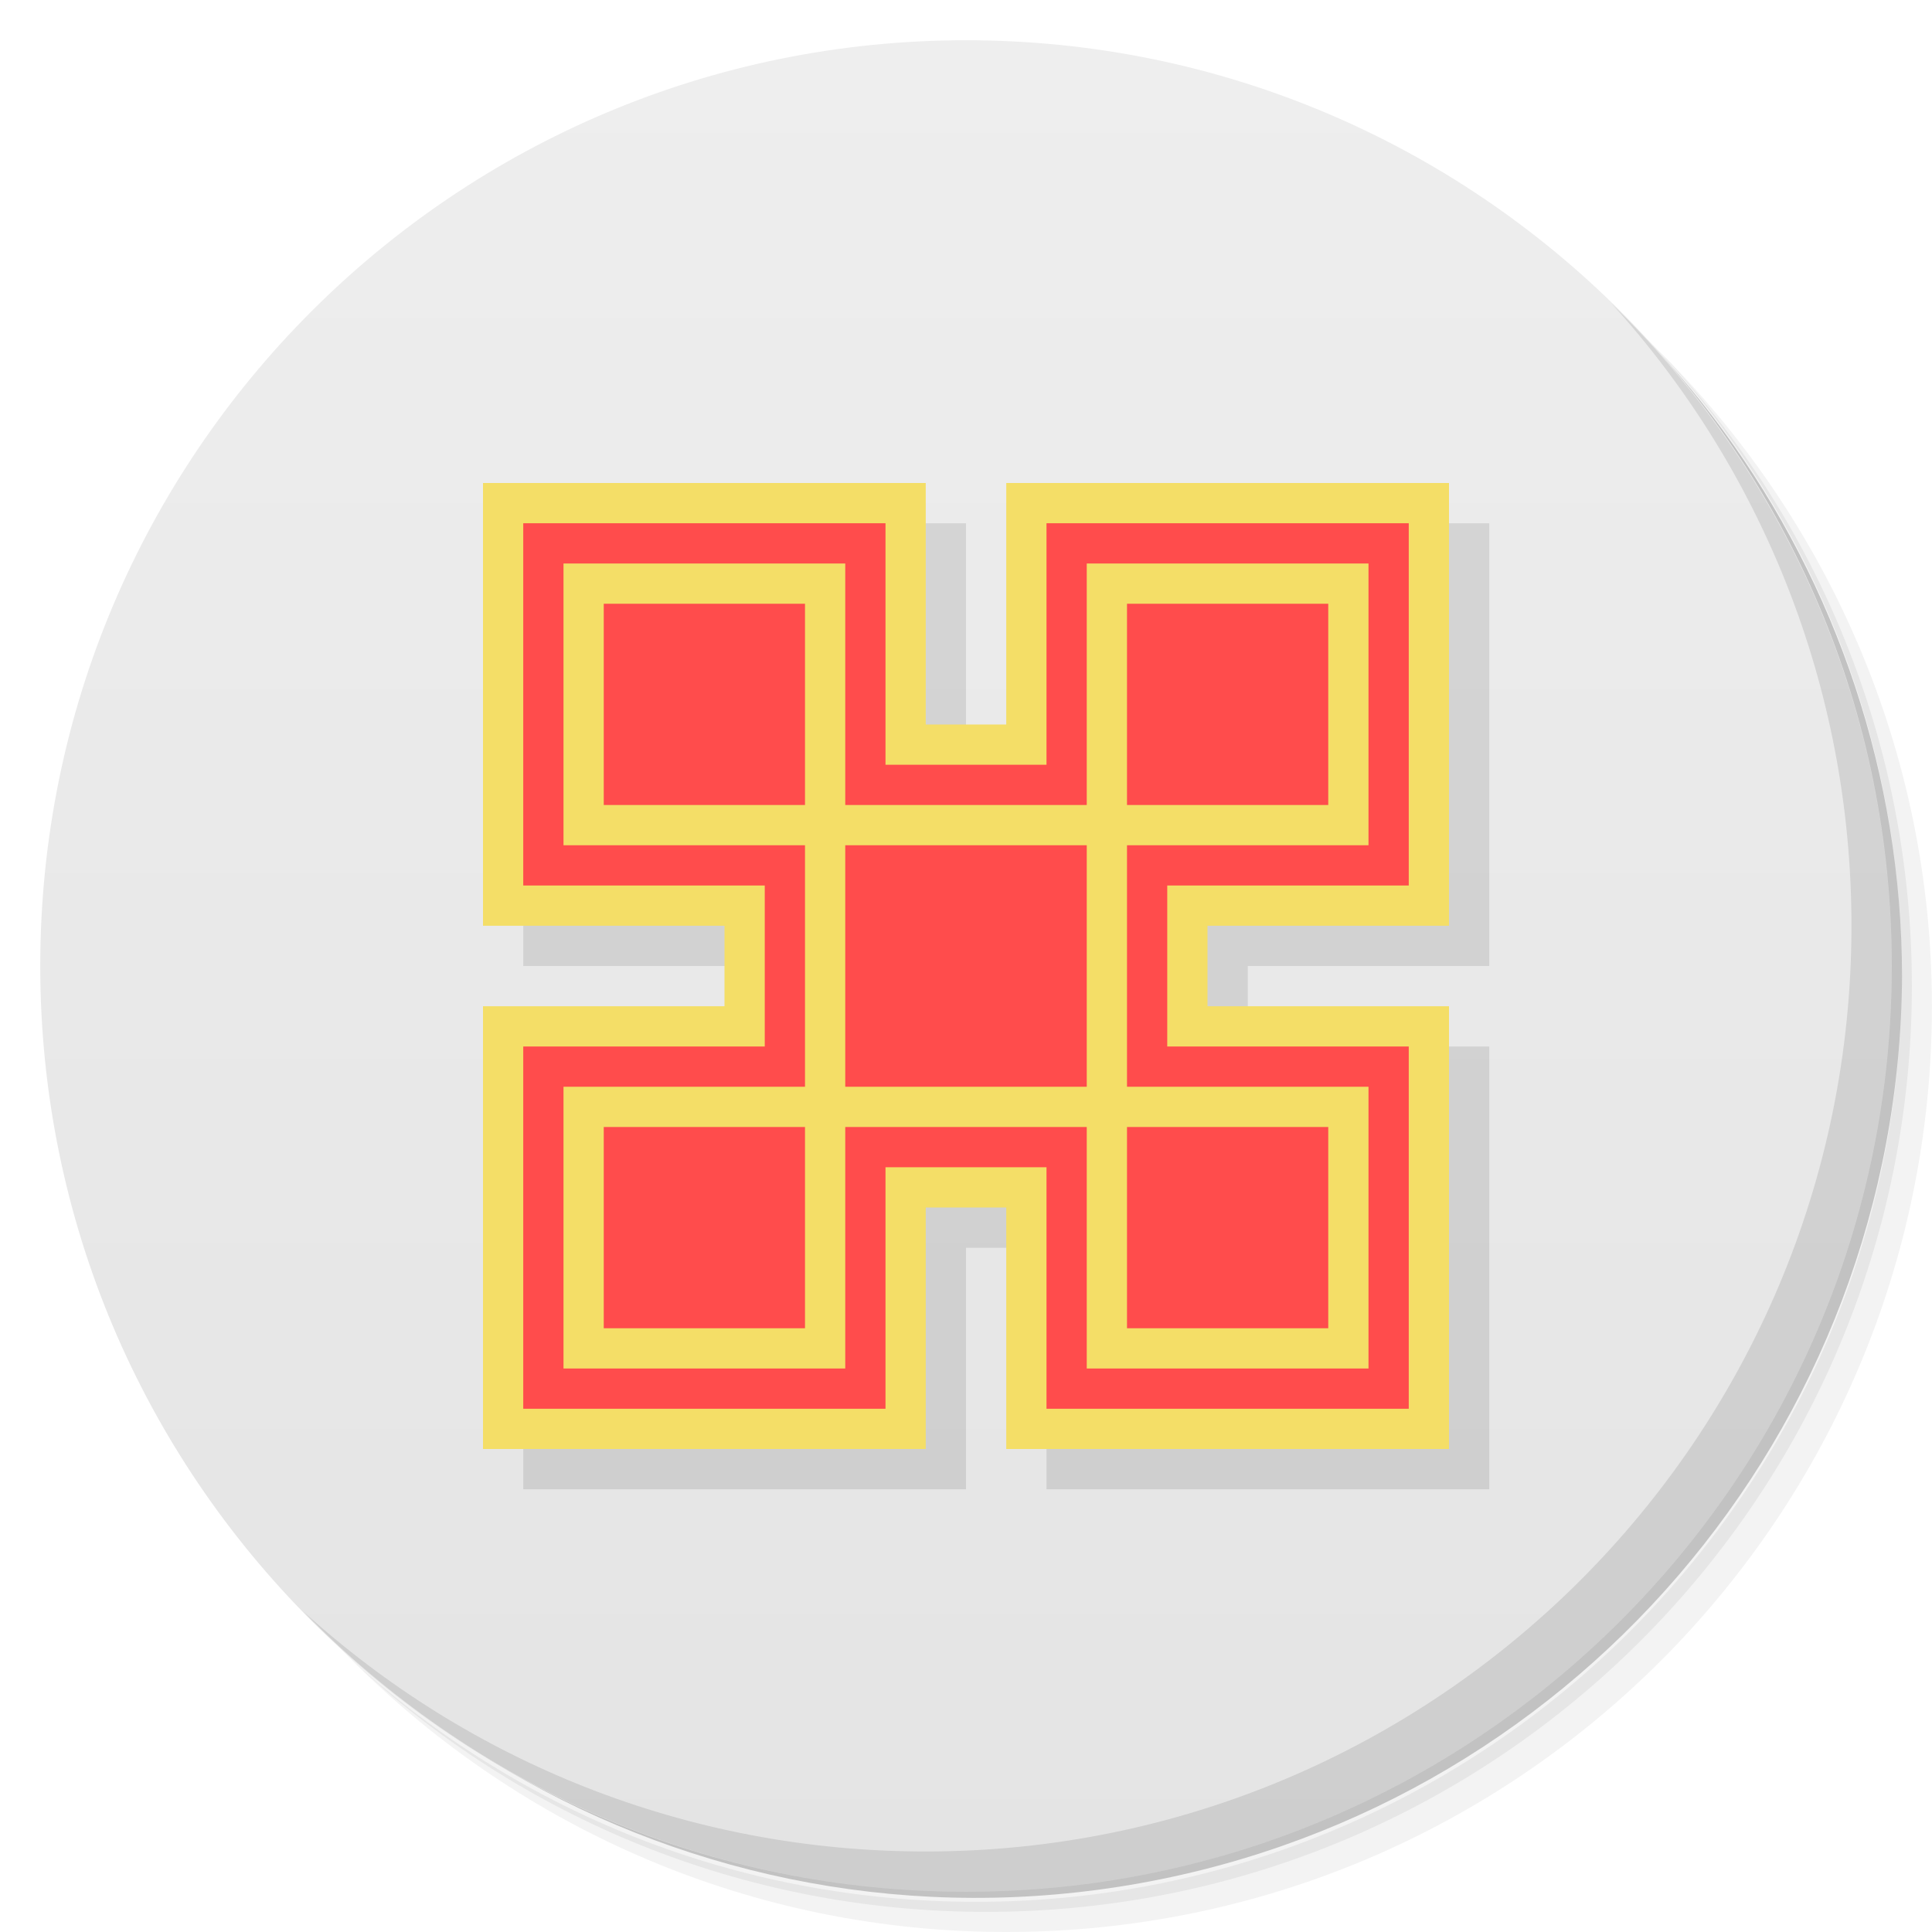
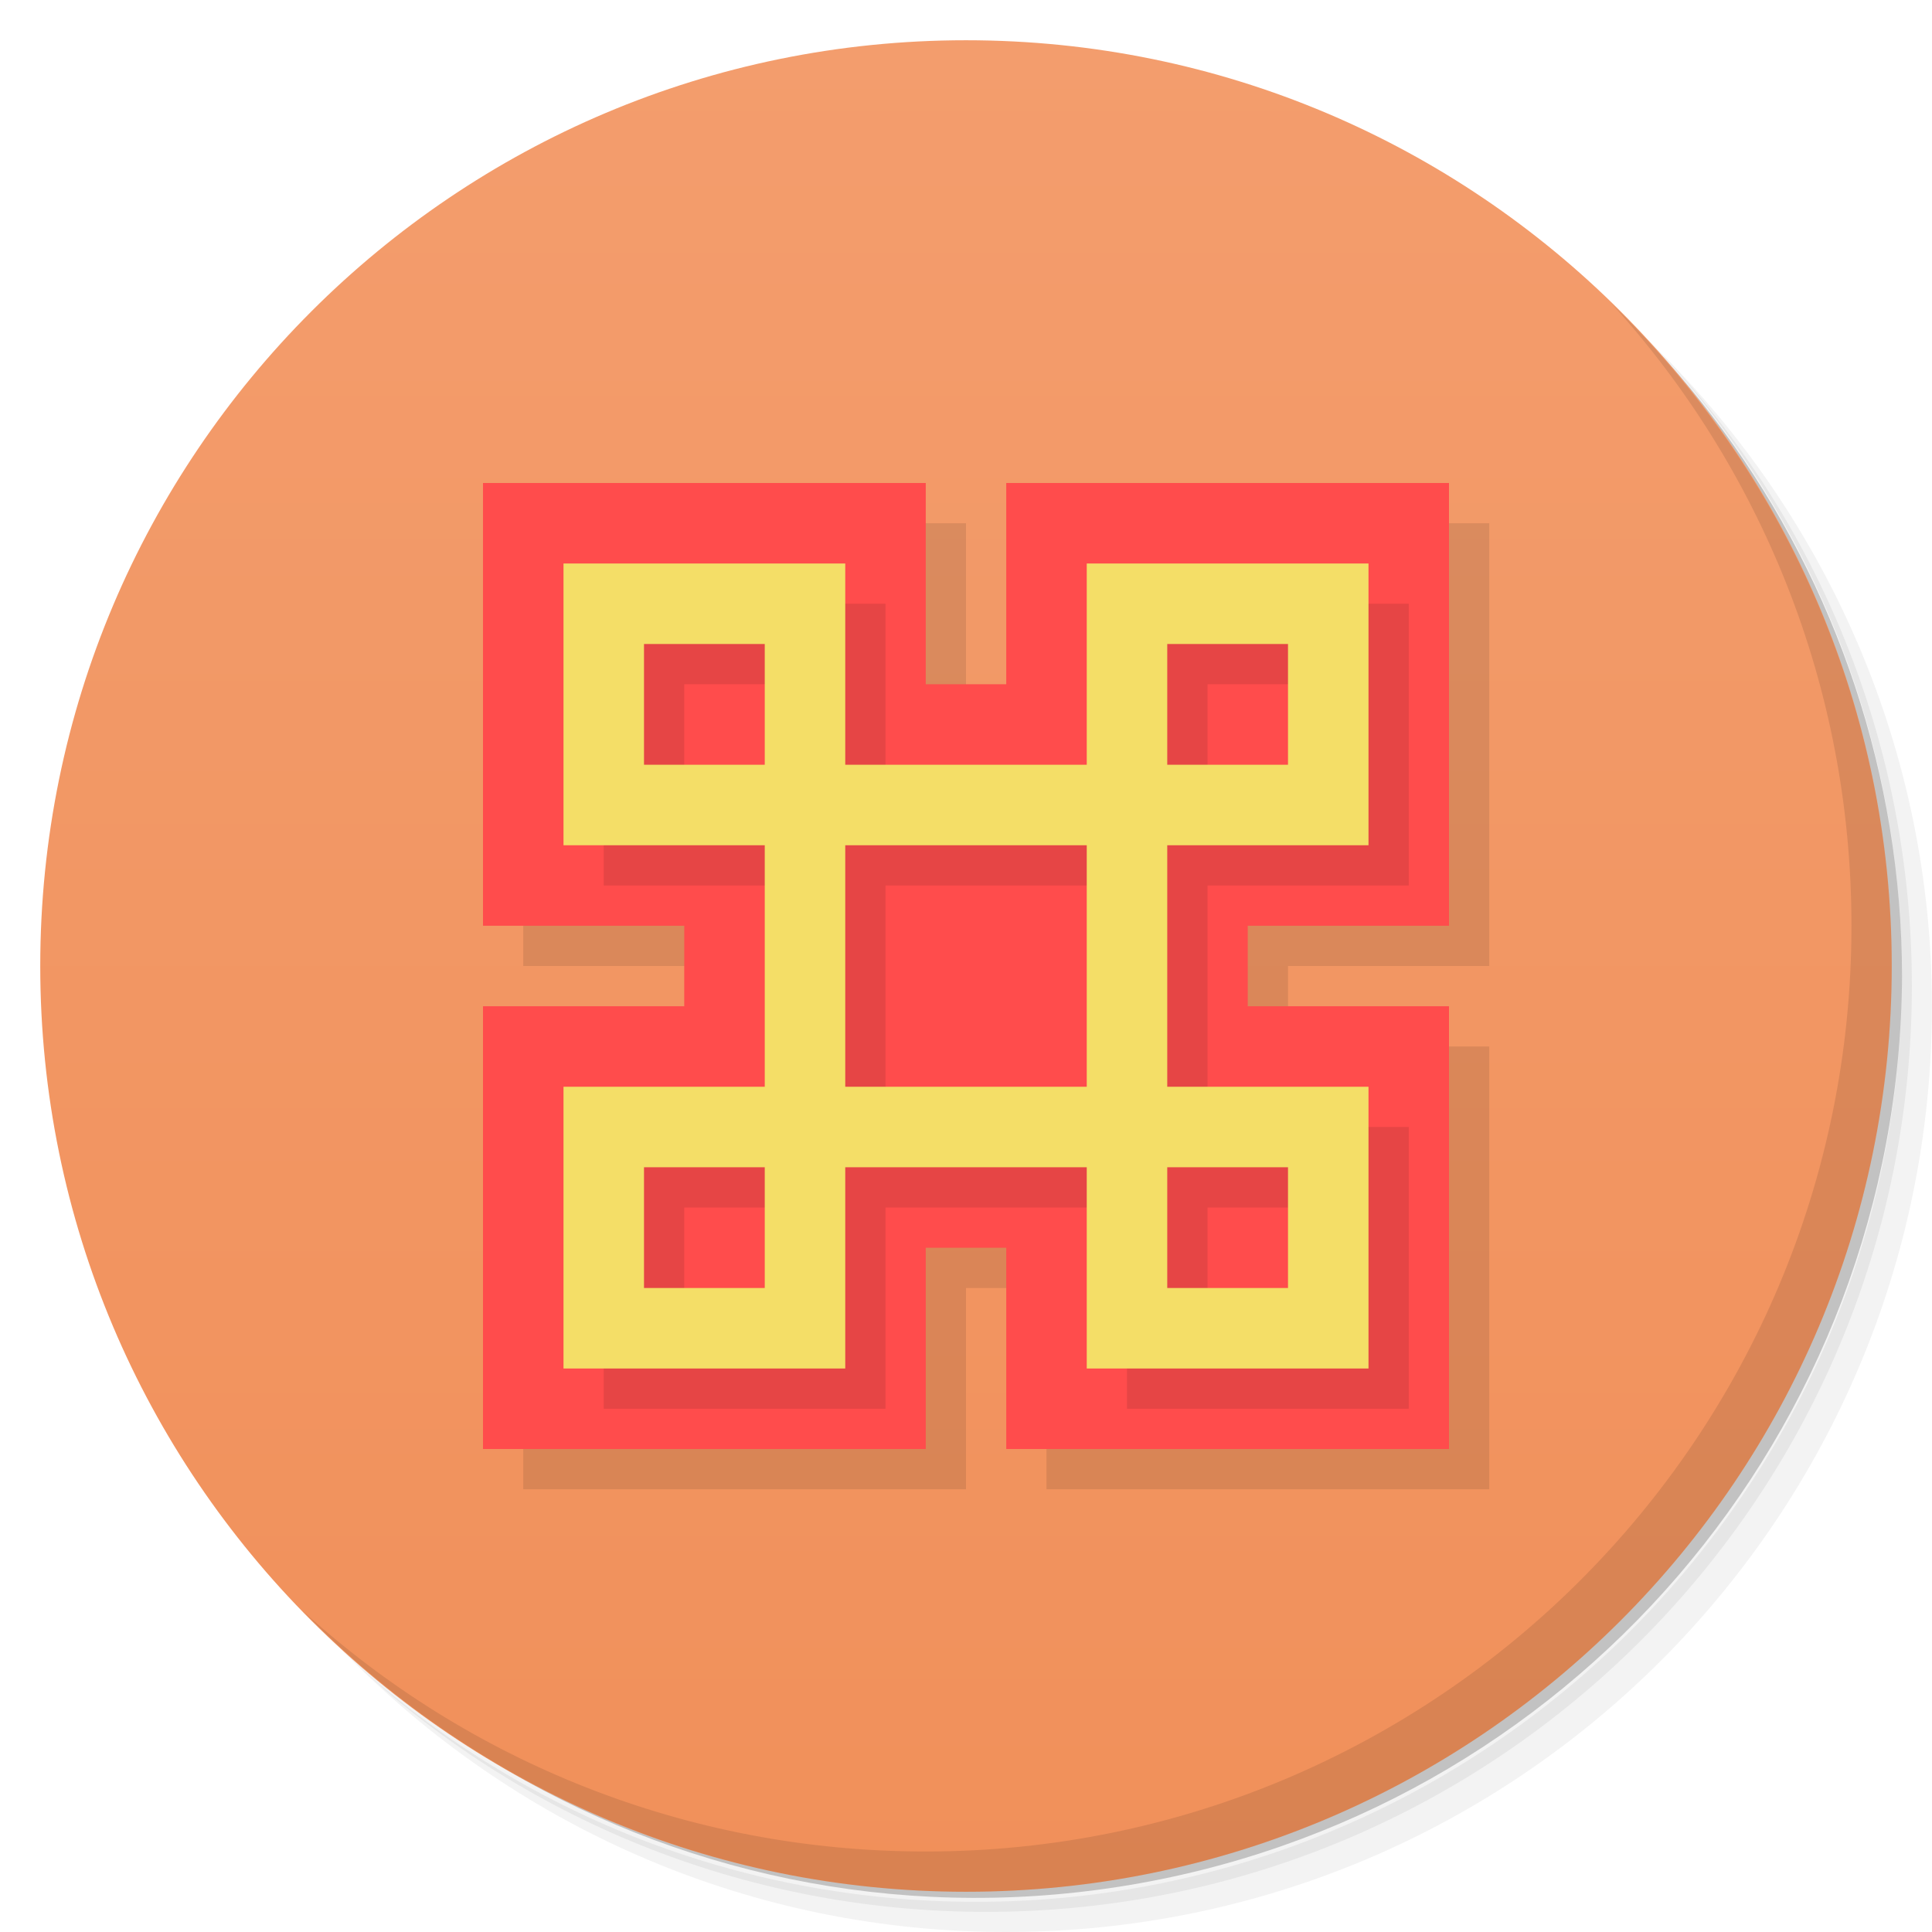
- <svg xmlns="http://www.w3.org/2000/svg" viewBox="0 0 48 48">
+ <svg xmlns="http://www.w3.org/2000/svg" version="1.1" viewBox="0 0 48 48">
  <defs>
-     <linearGradient id="linearGradient3764" x1="1" x2="47" gradientUnits="userSpaceOnUse" gradientTransform="matrix(0,-1,1,0,-1.5e-6,48)">
-       <stop style="stop-color:#e4e4e4;stop-opacity:1" />
-       <stop offset="1" style="stop-color:#eee;stop-opacity:1" />
+     <linearGradient id="linearGradient3764" x1="1" x2="47" gradientTransform="matrix(0 -1 1 0 -1.5e-6 48)" gradientUnits="userSpaceOnUse">
+       <stop style="stop-color:#f1905a" offset="0" />
+       <stop style="stop-color:#f39d6d" offset="1" />
    </linearGradient>
  </defs>
-   <g>
-     <path d="m 36.31 5 c 5.859 4.062 9.688 10.831 9.688 18.5 c 0 12.426 -10.07 22.5 -22.5 22.5 c -7.669 0 -14.438 -3.828 -18.5 -9.688 c 1.037 1.822 2.306 3.499 3.781 4.969 c 4.085 3.712 9.514 5.969 15.469 5.969 c 12.703 0 23 -10.298 23 -23 c 0 -5.954 -2.256 -11.384 -5.969 -15.469 c -1.469 -1.475 -3.147 -2.744 -4.969 -3.781 z m 4.969 3.781 c 3.854 4.113 6.219 9.637 6.219 15.719 c 0 12.703 -10.297 23 -23 23 c -6.081 0 -11.606 -2.364 -15.719 -6.219 c 4.16 4.144 9.883 6.719 16.219 6.719 c 12.703 0 23 -10.298 23 -23 c 0 -6.335 -2.575 -12.06 -6.719 -16.219 z" style="opacity:0.05" />
-     <path d="m 41.28 8.781 c 3.712 4.085 5.969 9.514 5.969 15.469 c 0 12.703 -10.297 23 -23 23 c -5.954 0 -11.384 -2.256 -15.469 -5.969 c 4.113 3.854 9.637 6.219 15.719 6.219 c 12.703 0 23 -10.298 23 -23 c 0 -6.081 -2.364 -11.606 -6.219 -15.719 z" style="opacity:0.1" />
-     <path d="m 31.25 2.375 c 8.615 3.154 14.75 11.417 14.75 21.13 c 0 12.426 -10.07 22.5 -22.5 22.5 c -9.708 0 -17.971 -6.135 -21.12 -14.75 a 23 23 0 0 0 44.875 -7 a 23 23 0 0 0 -16 -21.875 z" style="opacity:0.2" />
-   </g>
-   <g>
-     <path d="m 24 1 c 12.703 0 23 10.297 23 23 c 0 12.703 -10.297 23 -23 23 -12.703 0 -23 -10.297 -23 -23 0 -12.703 10.297 -23 23 -23 z" style="fill:url(#linearGradient3764);fill-opacity:1" />
-   </g>
-   <g>
-     <g>
-       <g transform="translate(1,1)">
-         <g style="opacity:0.1">
-           <g>
-             <path d="m 12 12 l 0 11 l 6 0 l 0 2 l -6 0 l 0 11 l 11 0 l 0 -6 l 2 0 l 0 6 l 11 0 l 0 -11 l -6 0 l 0 -2 l 6 0 l 0 -11 l -11 0 l 0 6 l -2 0 l 0 -6 m -11 0" style="fill:#000;fill-opacity:1;stroke:none;fill-rule:nonzero" />
-           </g>
-         </g>
-       </g>
+   <path d="m36.31 5c5.859 4.062 9.688 10.831 9.688 18.5 0 12.426-10.07 22.5-22.5 22.5-7.669 0-14.438-3.828-18.5-9.688 1.037 1.822 2.306 3.499 3.781 4.969 4.085 3.712 9.514 5.969 15.469 5.969 12.703 0 23-10.298 23-23 0-5.954-2.256-11.384-5.969-15.469-1.469-1.475-3.147-2.744-4.969-3.781zm4.969 3.781c3.854 4.113 6.219 9.637 6.219 15.719 0 12.703-10.297 23-23 23-6.081 0-11.606-2.364-15.719-6.219 4.16 4.144 9.883 6.719 16.219 6.719 12.703 0 23-10.298 23-23 0-6.335-2.575-12.06-6.719-16.219z" style="opacity:.05" />
+   <path d="m41.28 8.781c3.712 4.085 5.969 9.514 5.969 15.469 0 12.703-10.297 23-23 23-5.954 0-11.384-2.256-15.469-5.969 4.113 3.854 9.637 6.219 15.719 6.219 12.703 0 23-10.298 23-23 0-6.081-2.364-11.606-6.219-15.719z" style="opacity:.1" />
+   <path d="m31.25 2.375c8.615 3.154 14.75 11.417 14.75 21.13 0 12.426-10.07 22.5-22.5 22.5-9.708 0-17.971-6.135-21.12-14.75a23 23 0 0 0 44.875-7 23 23 0 0 0-16-21.875z" style="opacity:.2" />
+   <path d="m24 1c12.703 0 23 10.297 23 23s-10.297 23-23 23-23-10.297-23-23 10.297-23 23-23z" style="fill:url(#linearGradient3764)" />
+   <g transform="translate(1,1)">
+     <g style="opacity:.1">
+       <path d="m12 12v11h5v2h-5v11h11v-5h2v5h11v-11h-5v-2h5v-11h-11v5h-2v-5" />
    </g>
  </g>
-   <g>
-     <g>
-       <g>
-         <path d="m 12 12 0 11 6 0 0 2 -6 0 0 11 11 0 0 -6 2 0 0 6 11 0 0 -11 -6 0 0 -2 6 0 0 -11 -11 0 0 6 -2 0 0 -6 m -11 0" style="fill:#f4de67;fill-opacity:1;stroke:none;fill-rule:nonzero" />
-         <path d="m 13 35 0 -9 6 0 0 -4 -6 0 0 -9 9 0 0 6 4 0 0 -6 9 0 0 9 -6 0 0 4 6 0 0 9 -9 0 0 -6 -4 0 0 6 m -9 0" style="fill:#ff4c4c;fill-opacity:1;stroke:none;fill-rule:nonzero" />
-         <path d="m 14 14 0 7 6 0 0 6 -6 0 0 7 7 0 0 -6 6 0 0 6 7 0 0 -7 -6 0 0 -6 6 0 0 -7 -7 0 0 6 -6 0 0 -6 m -7 0" style="fill:#f4de67;fill-opacity:1;stroke:none;fill-rule:nonzero" />
-         <path d="m 15 28 5 0 0 5 -5 0 m 0 -5" style="fill:#ff4c4c;fill-opacity:1;stroke:none;fill-rule:nonzero" />
-         <path d="m 28 28 5 0 0 5 -5 0 m 0 -5" style="fill:#ff4c4c;fill-opacity:1;stroke:none;fill-rule:nonzero" />
-         <path d="m 28 15 5 0 0 5 -5 0 m 0 -5" style="fill:#ff4c4c;fill-opacity:1;stroke:none;fill-rule:nonzero" />
-         <path d="m 15 15 5 0 0 5 -5 0 m 0 -5" style="fill:#ff4c4c;fill-opacity:1;stroke:none;fill-rule:nonzero" />
-         <path d="m 21 21 6 0 0 6 -6 0 m 0 -6" style="fill:#ff4c4c;fill-opacity:1;stroke:none;fill-rule:nonzero" />
-       </g>
-     </g>
-   </g>
-   <g>
-     <path d="m 40.03 7.531 c 3.712 4.084 5.969 9.514 5.969 15.469 0 12.703 -10.297 23 -23 23 c -5.954 0 -11.384 -2.256 -15.469 -5.969 4.178 4.291 10.01 6.969 16.469 6.969 c 12.703 0 23 -10.298 23 -23 0 -6.462 -2.677 -12.291 -6.969 -16.469 z" style="opacity:0.1" />
-   </g>
+   <path d="m12 12v11h5v2h-5v11h11v-5h2v5h11v-11h-5v-2h5v-11h-11v5h-2v-5" style="fill:#ff4c4c" />
+   <path d="m15 15v7h5v6h-5v7h7v-5h6v5h7v-7h-5v-6h5v-7h-7v5h-6v-5zm2 2h3v3h-3zm13 0h3v3h-3zm-8 5h6v6h-6zm-5 8h3v3h-3zm13 0h3v3h-3z" style="opacity:.1" />
+   <path d="m14 14v7h5v6h-5v7h7v-5h6v5h7v-7h-5v-6h5v-7h-7v5h-6v-5zm2 2h3v3h-3zm13 0h3v3h-3zm-8 5h6v6h-6zm-5 8h3v3h-3zm13 0h3v3h-3z" style="fill:#f4de67" />
+   <path d="m40.03 7.531c3.712 4.084 5.969 9.514 5.969 15.469 0 12.703-10.297 23-23 23-5.954 0-11.384-2.256-15.469-5.969 4.178 4.291 10.01 6.969 16.469 6.969 12.703 0 23-10.298 23-23 0-6.462-2.677-12.291-6.969-16.469z" style="opacity:.1" />
</svg>
